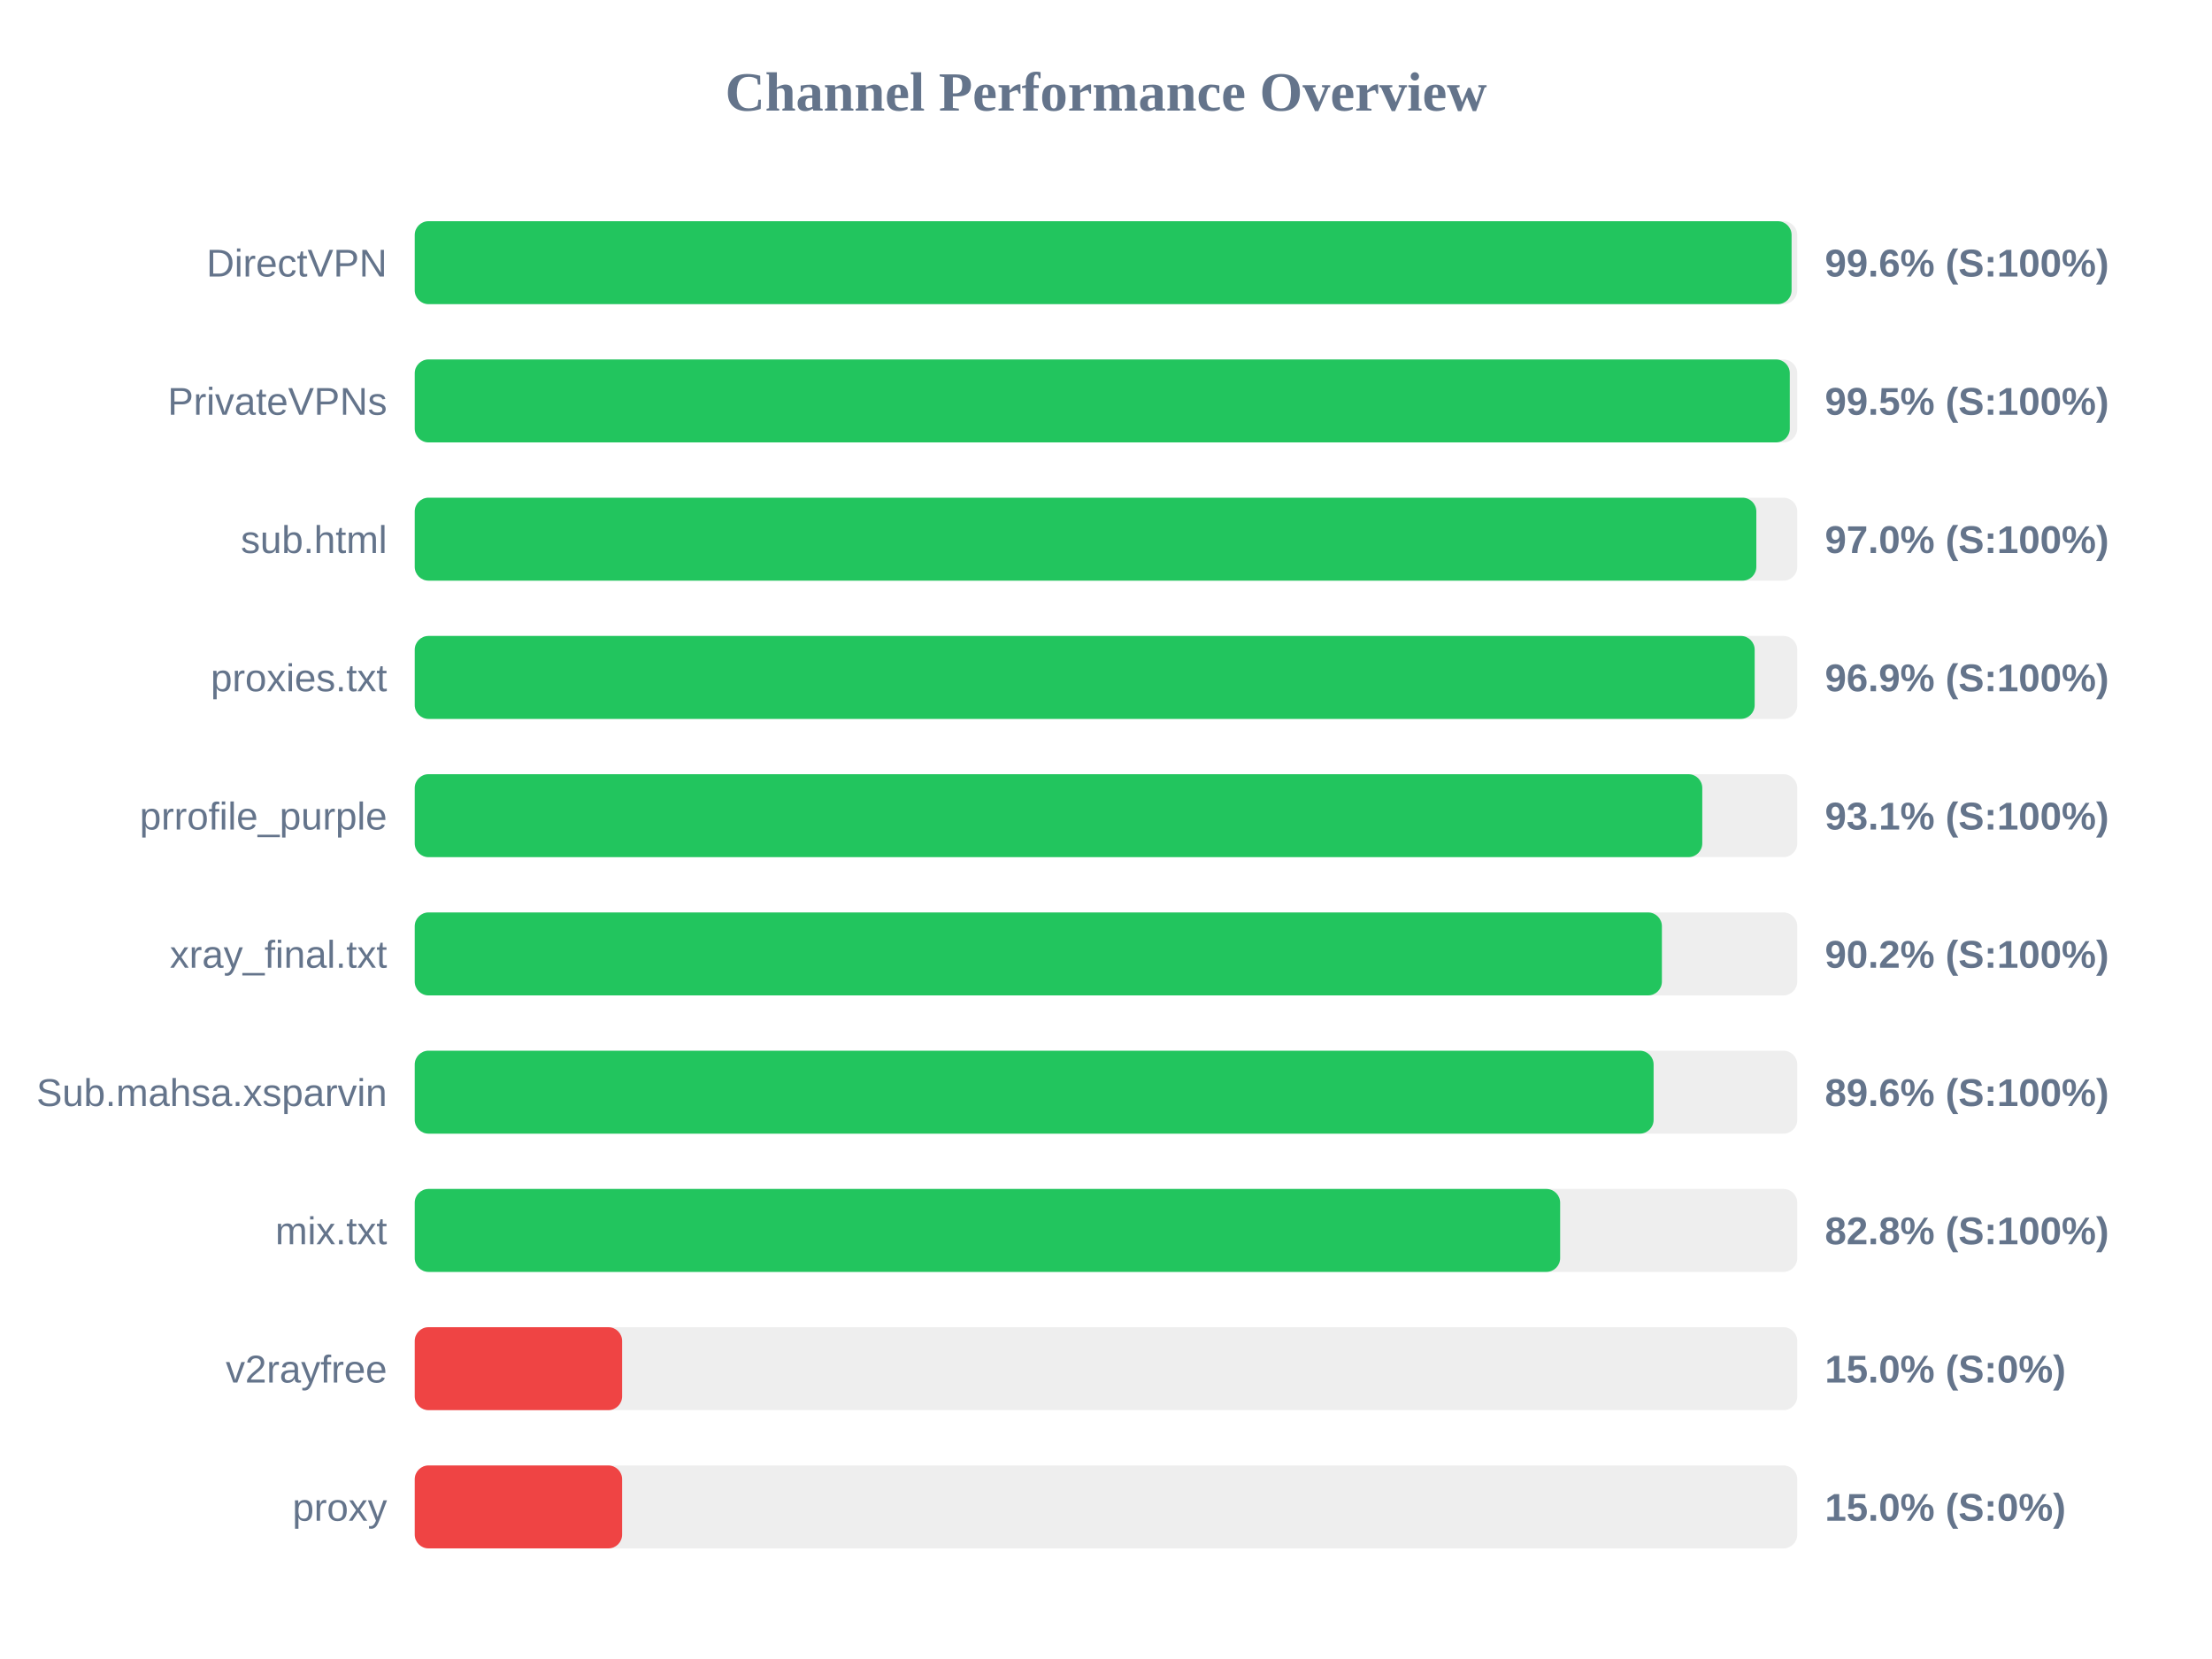
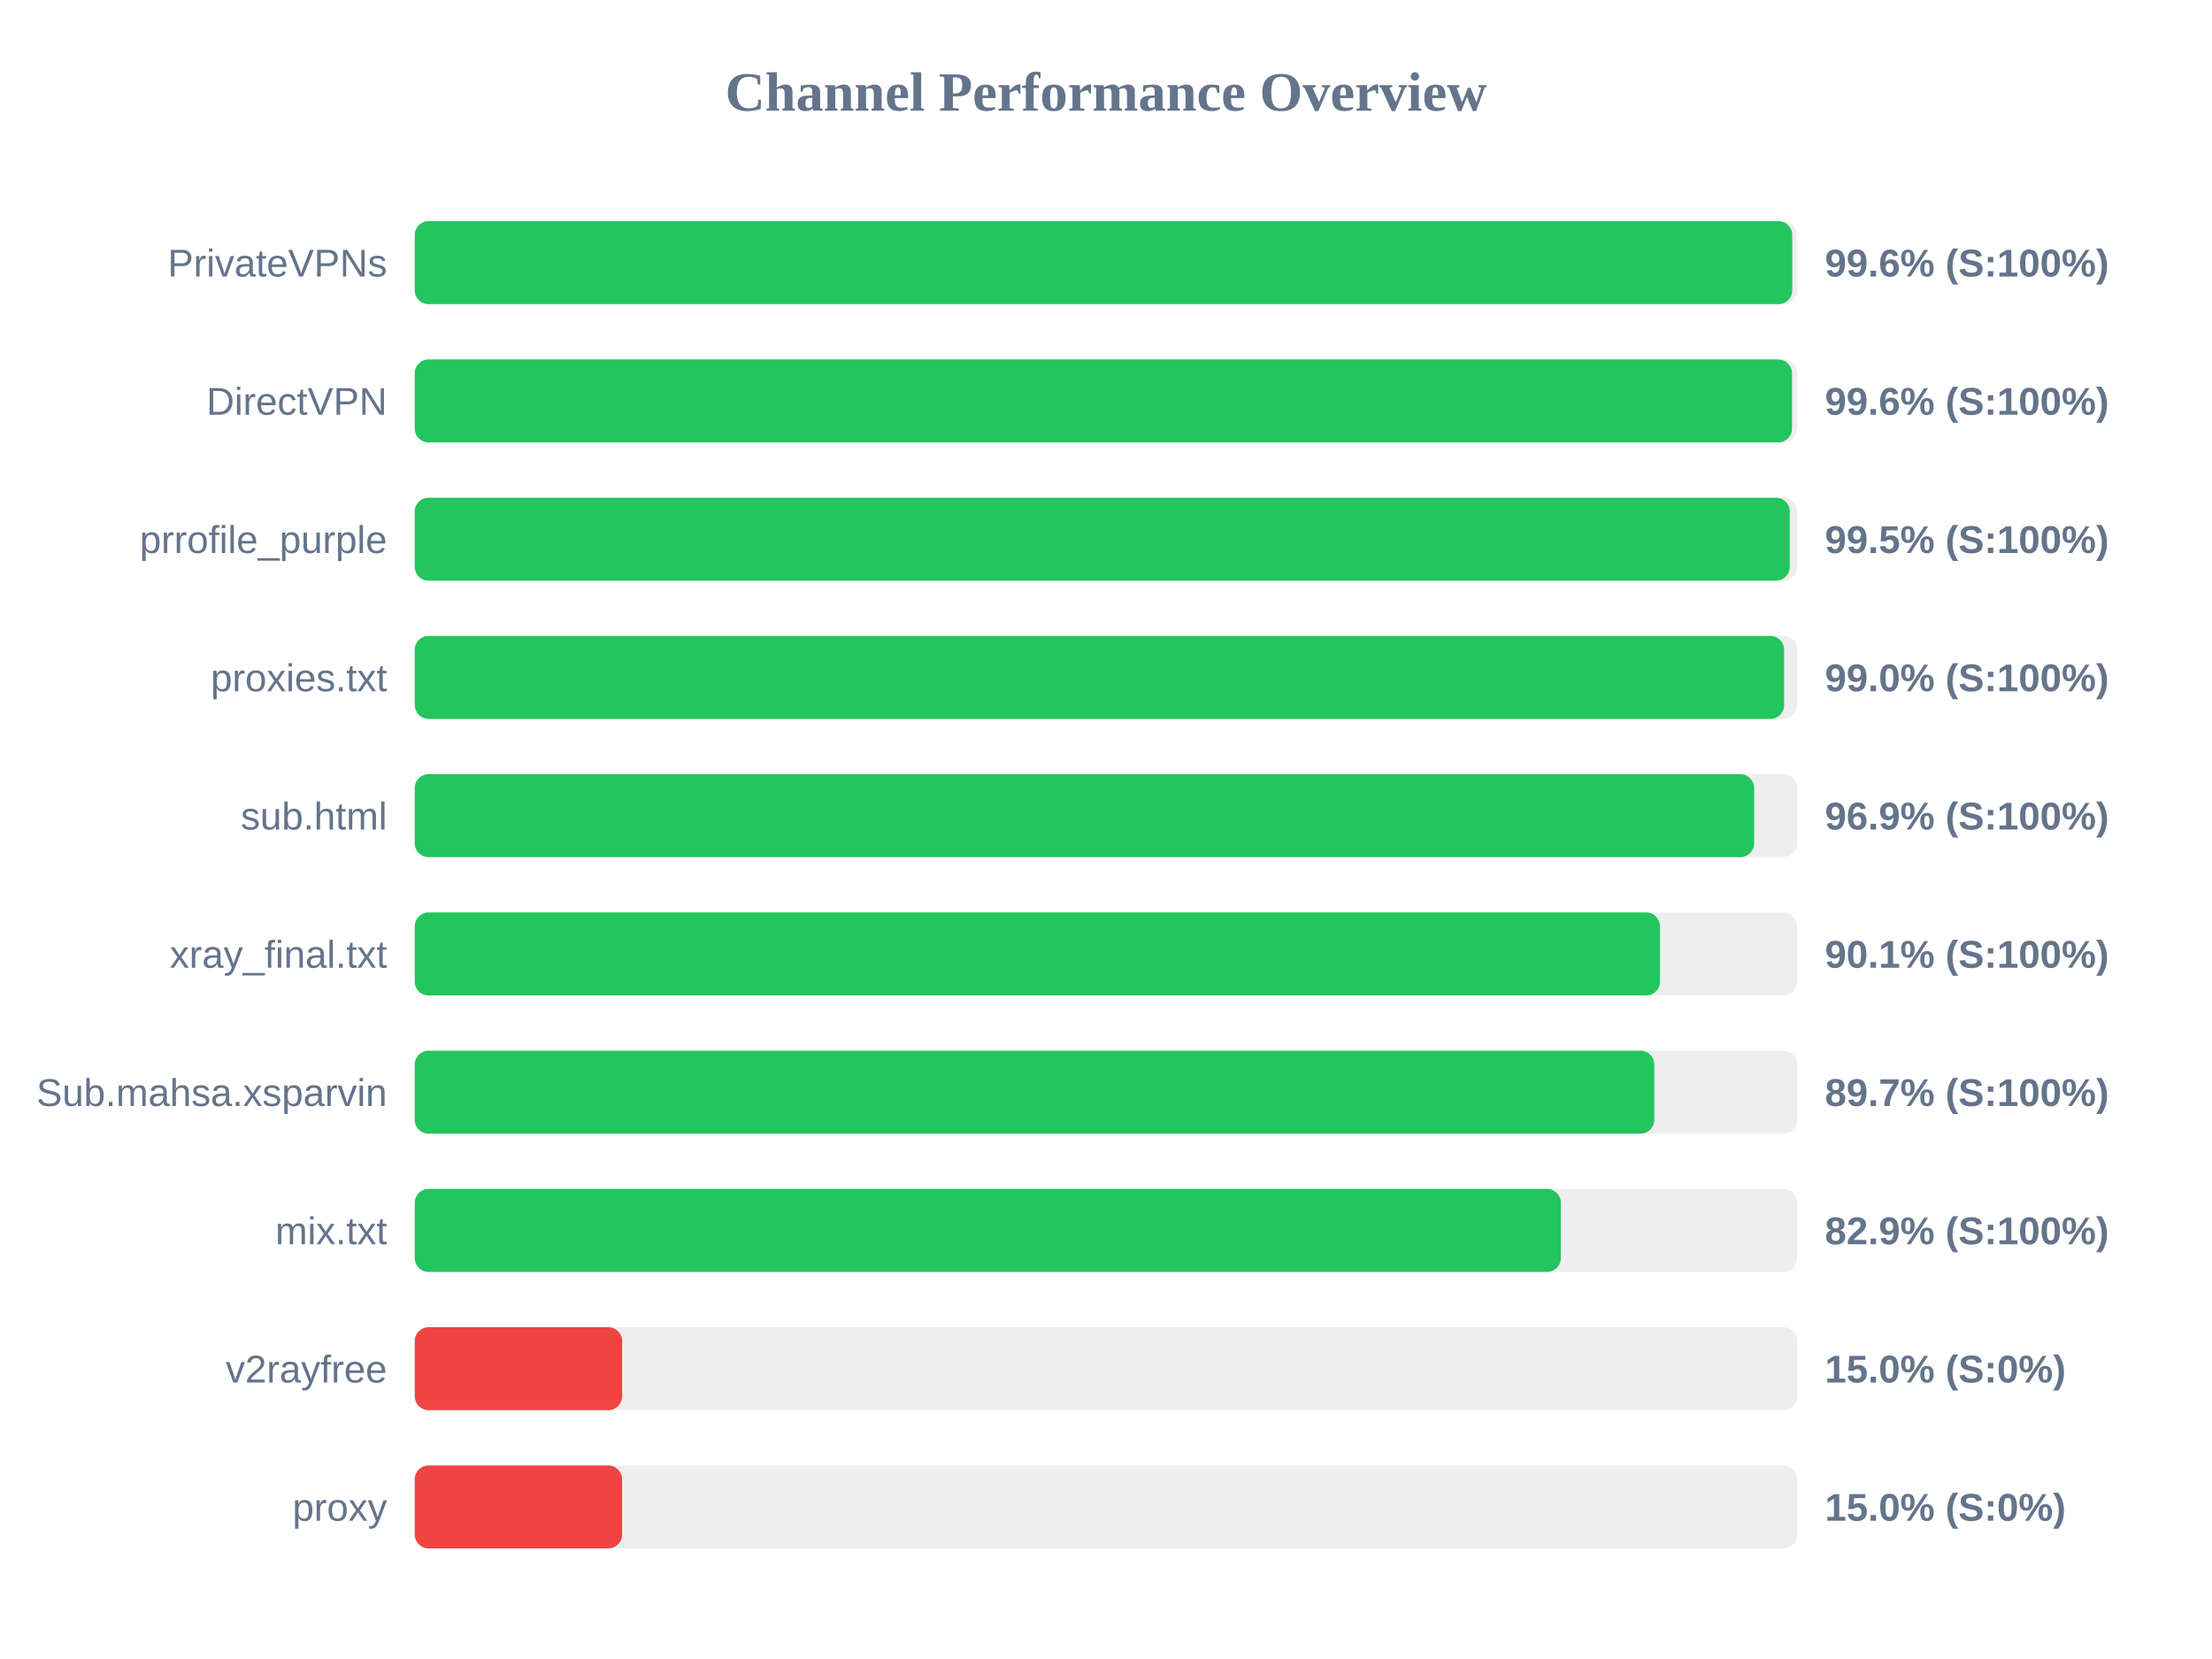
<svg xmlns="http://www.w3.org/2000/svg" width="800" height="600" version="1.1">
  <style>
        .row { font: 14px Arial; fill: #64748b; }
        .score { font: bold 14px Arial; fill: #64748b; }
    </style>
  <text x="400" y="40" text-anchor="middle" font-size="20px" font-weight="bold" fill="#64748b">Channel Performance Overview</text>
  <rect x="150" y="80" width="500" height="30" fill="#eee" rx="5" />
-   <rect x="150" y="80" width="497.95" height="30" fill="#22c55e" rx="5" />
-   <text x="140" y="100" text-anchor="end" class="row">DirectVPN</text>
+   <rect x="150" y="80" width="498.2" height="30" fill="#22c55e" rx="5" />
+   <text x="140" y="100" text-anchor="end" class="row">PrivateVPNs</text>
  <text x="660" y="100" text-anchor="start" class="score">99.6% (S:100%)</text>
  <rect x="150" y="130" width="500" height="30" fill="#eee" rx="5" />
-   <rect x="150" y="130" width="497.3" height="30" fill="#22c55e" rx="5" />
-   <text x="140" y="150" text-anchor="end" class="row">PrivateVPNs</text>
-   <text x="660" y="150" text-anchor="start" class="score">99.5% (S:100%)</text>
+   <rect x="150" y="130" width="498.1" height="30" fill="#22c55e" rx="5" />
+   <text x="140" y="150" text-anchor="end" class="row">DirectVPN</text>
+   <text x="660" y="150" text-anchor="start" class="score">99.6% (S:100%)</text>
  <rect x="150" y="180" width="500" height="30" fill="#eee" rx="5" />
-   <rect x="150" y="180" width="485.2" height="30" fill="#22c55e" rx="5" />
-   <text x="140" y="200" text-anchor="end" class="row">sub.html</text>
-   <text x="660" y="200" text-anchor="start" class="score">97.0% (S:100%)</text>
+   <rect x="150" y="180" width="497.3" height="30" fill="#22c55e" rx="5" />
+   <text x="140" y="200" text-anchor="end" class="row">prrofile_purple</text>
+   <text x="660" y="200" text-anchor="start" class="score">99.5% (S:100%)</text>
  <rect x="150" y="230" width="500" height="30" fill="#eee" rx="5" />
-   <rect x="150" y="230" width="484.6" height="30" fill="#22c55e" rx="5" />
+   <rect x="150" y="230" width="495.25" height="30" fill="#22c55e" rx="5" />
  <text x="140" y="250" text-anchor="end" class="row">proxies.txt</text>
-   <text x="660" y="250" text-anchor="start" class="score">96.9% (S:100%)</text>
+   <text x="660" y="250" text-anchor="start" class="score">99.0% (S:100%)</text>
  <rect x="150" y="280" width="500" height="30" fill="#eee" rx="5" />
-   <rect x="150" y="280" width="465.65" height="30" fill="#22c55e" rx="5" />
-   <text x="140" y="300" text-anchor="end" class="row">prrofile_purple</text>
-   <text x="660" y="300" text-anchor="start" class="score">93.1% (S:100%)</text>
+   <rect x="150" y="280" width="484.4" height="30" fill="#22c55e" rx="5" />
+   <text x="140" y="300" text-anchor="end" class="row">sub.html</text>
+   <text x="660" y="300" text-anchor="start" class="score">96.9% (S:100%)</text>
  <rect x="150" y="330" width="500" height="30" fill="#eee" rx="5" />
-   <rect x="150" y="330" width="451.05" height="30" fill="#22c55e" rx="5" />
+   <rect x="150" y="330" width="450.35" height="30" fill="#22c55e" rx="5" />
  <text x="140" y="350" text-anchor="end" class="row">xray_final.txt</text>
-   <text x="660" y="350" text-anchor="start" class="score">90.2% (S:100%)</text>
+   <text x="660" y="350" text-anchor="start" class="score">90.1% (S:100%)</text>
  <rect x="150" y="380" width="500" height="30" fill="#eee" rx="5" />
-   <rect x="150" y="380" width="448.05" height="30" fill="#22c55e" rx="5" />
+   <rect x="150" y="380" width="448.3" height="30" fill="#22c55e" rx="5" />
  <text x="140" y="400" text-anchor="end" class="row">Sub.mahsa.xsparvin</text>
-   <text x="660" y="400" text-anchor="start" class="score">89.6% (S:100%)</text>
+   <text x="660" y="400" text-anchor="start" class="score">89.7% (S:100%)</text>
  <rect x="150" y="430" width="500" height="30" fill="#eee" rx="5" />
-   <rect x="150" y="430" width="414.25" height="30" fill="#22c55e" rx="5" />
+   <rect x="150" y="430" width="414.5" height="30" fill="#22c55e" rx="5" />
  <text x="140" y="450" text-anchor="end" class="row">mix.txt</text>
-   <text x="660" y="450" text-anchor="start" class="score">82.8% (S:100%)</text>
+   <text x="660" y="450" text-anchor="start" class="score">82.9% (S:100%)</text>
  <rect x="150" y="480" width="500" height="30" fill="#eee" rx="5" />
  <rect x="150" y="480" width="75.0" height="30" fill="#ef4444" rx="5" />
  <text x="140" y="500" text-anchor="end" class="row">v2rayfree</text>
  <text x="660" y="500" text-anchor="start" class="score">15.0% (S:0%)</text>
  <rect x="150" y="530" width="500" height="30" fill="#eee" rx="5" />
  <rect x="150" y="530" width="75.0" height="30" fill="#ef4444" rx="5" />
  <text x="140" y="550" text-anchor="end" class="row">proxy</text>
  <text x="660" y="550" text-anchor="start" class="score">15.0% (S:0%)</text>
</svg>
